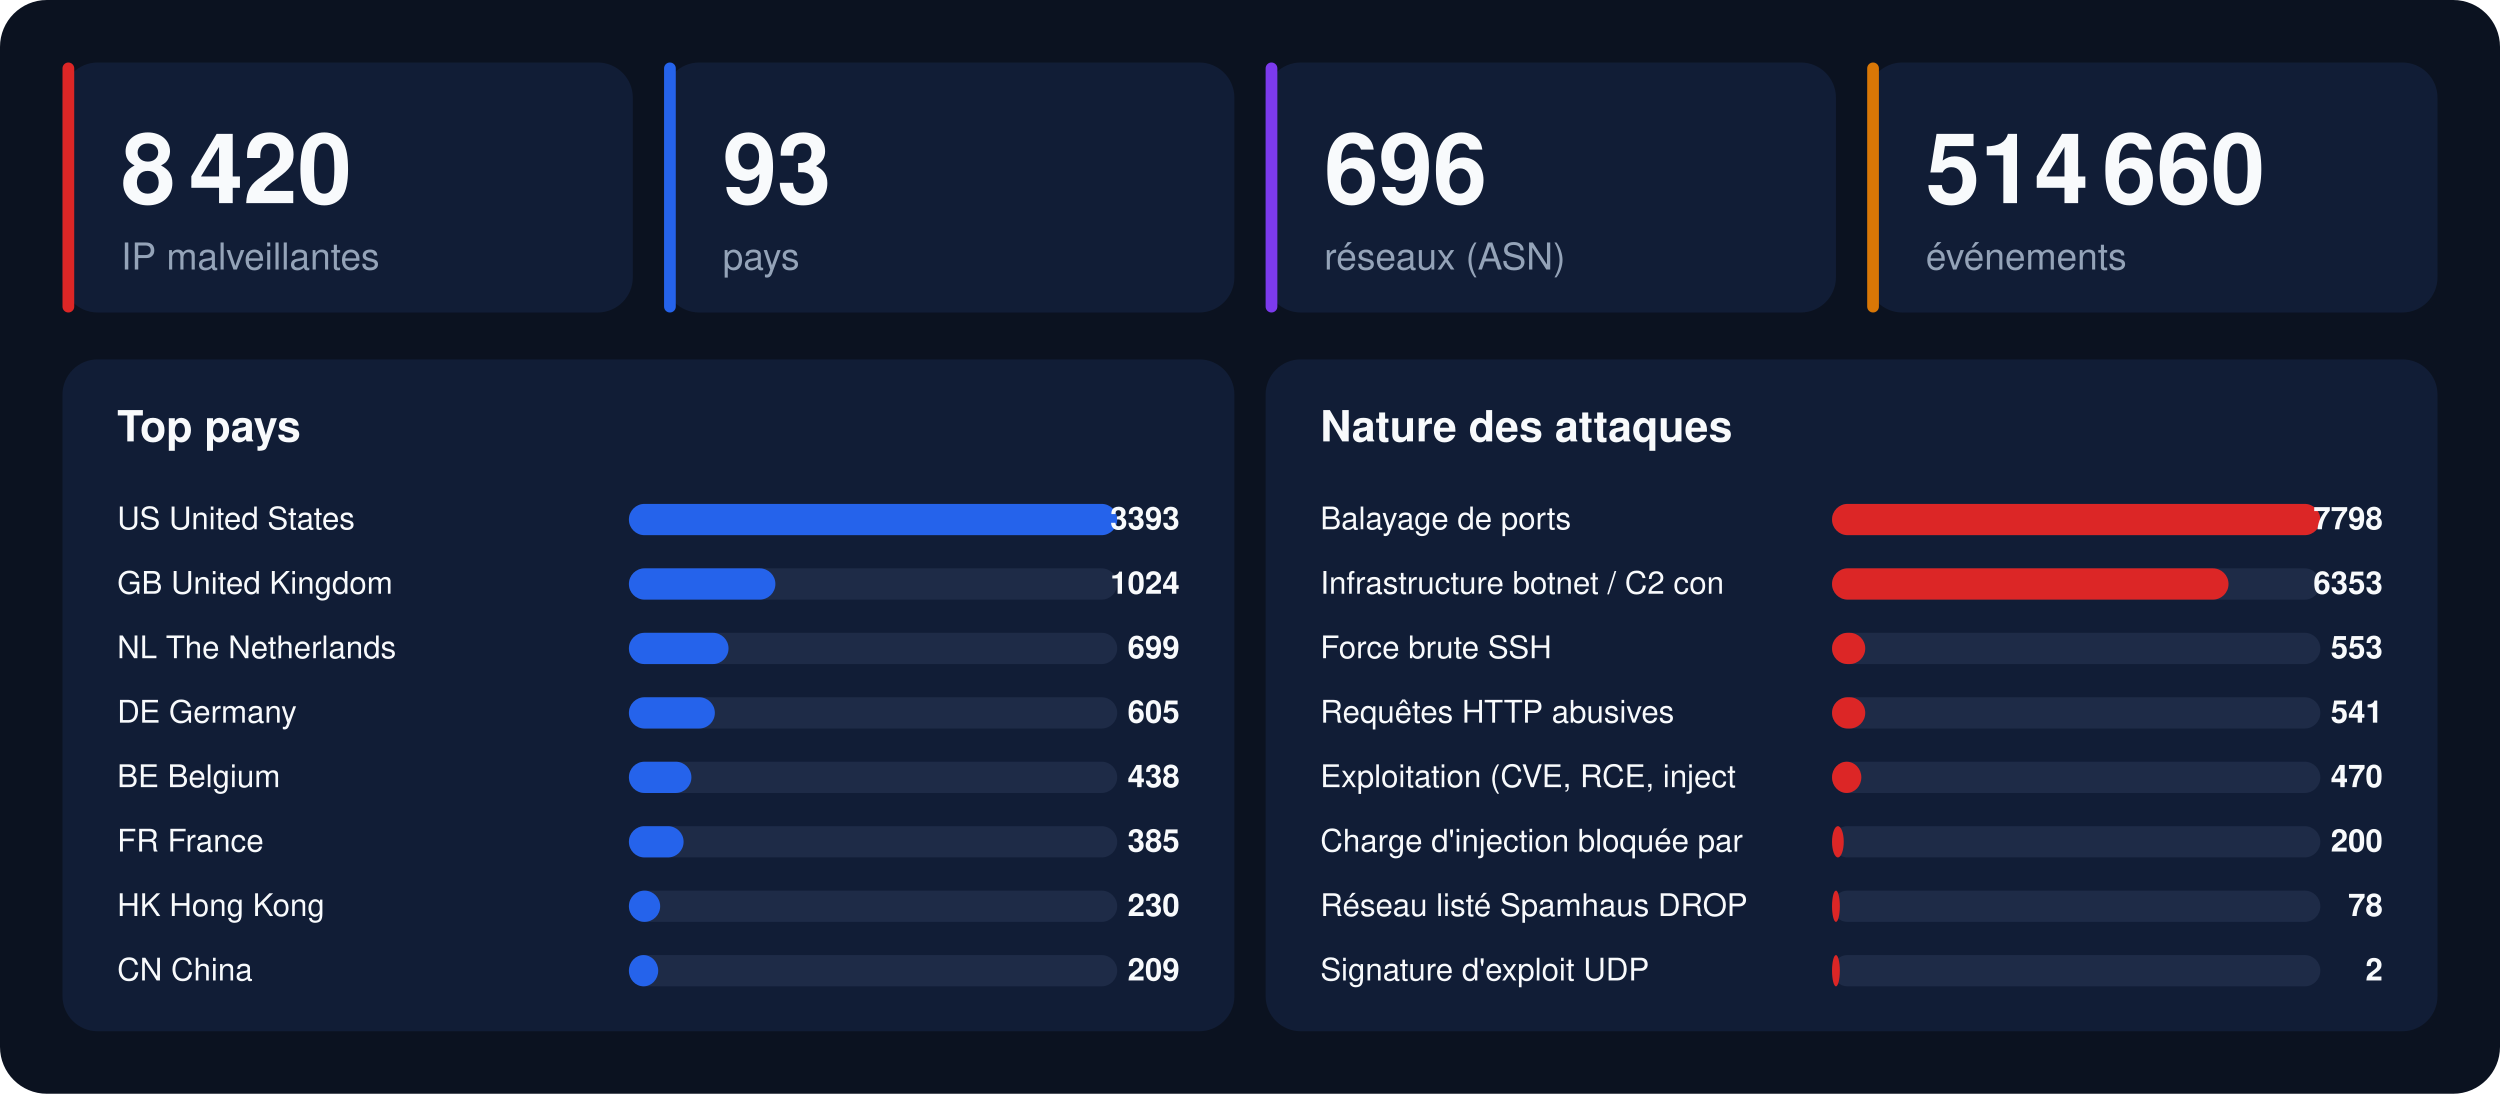
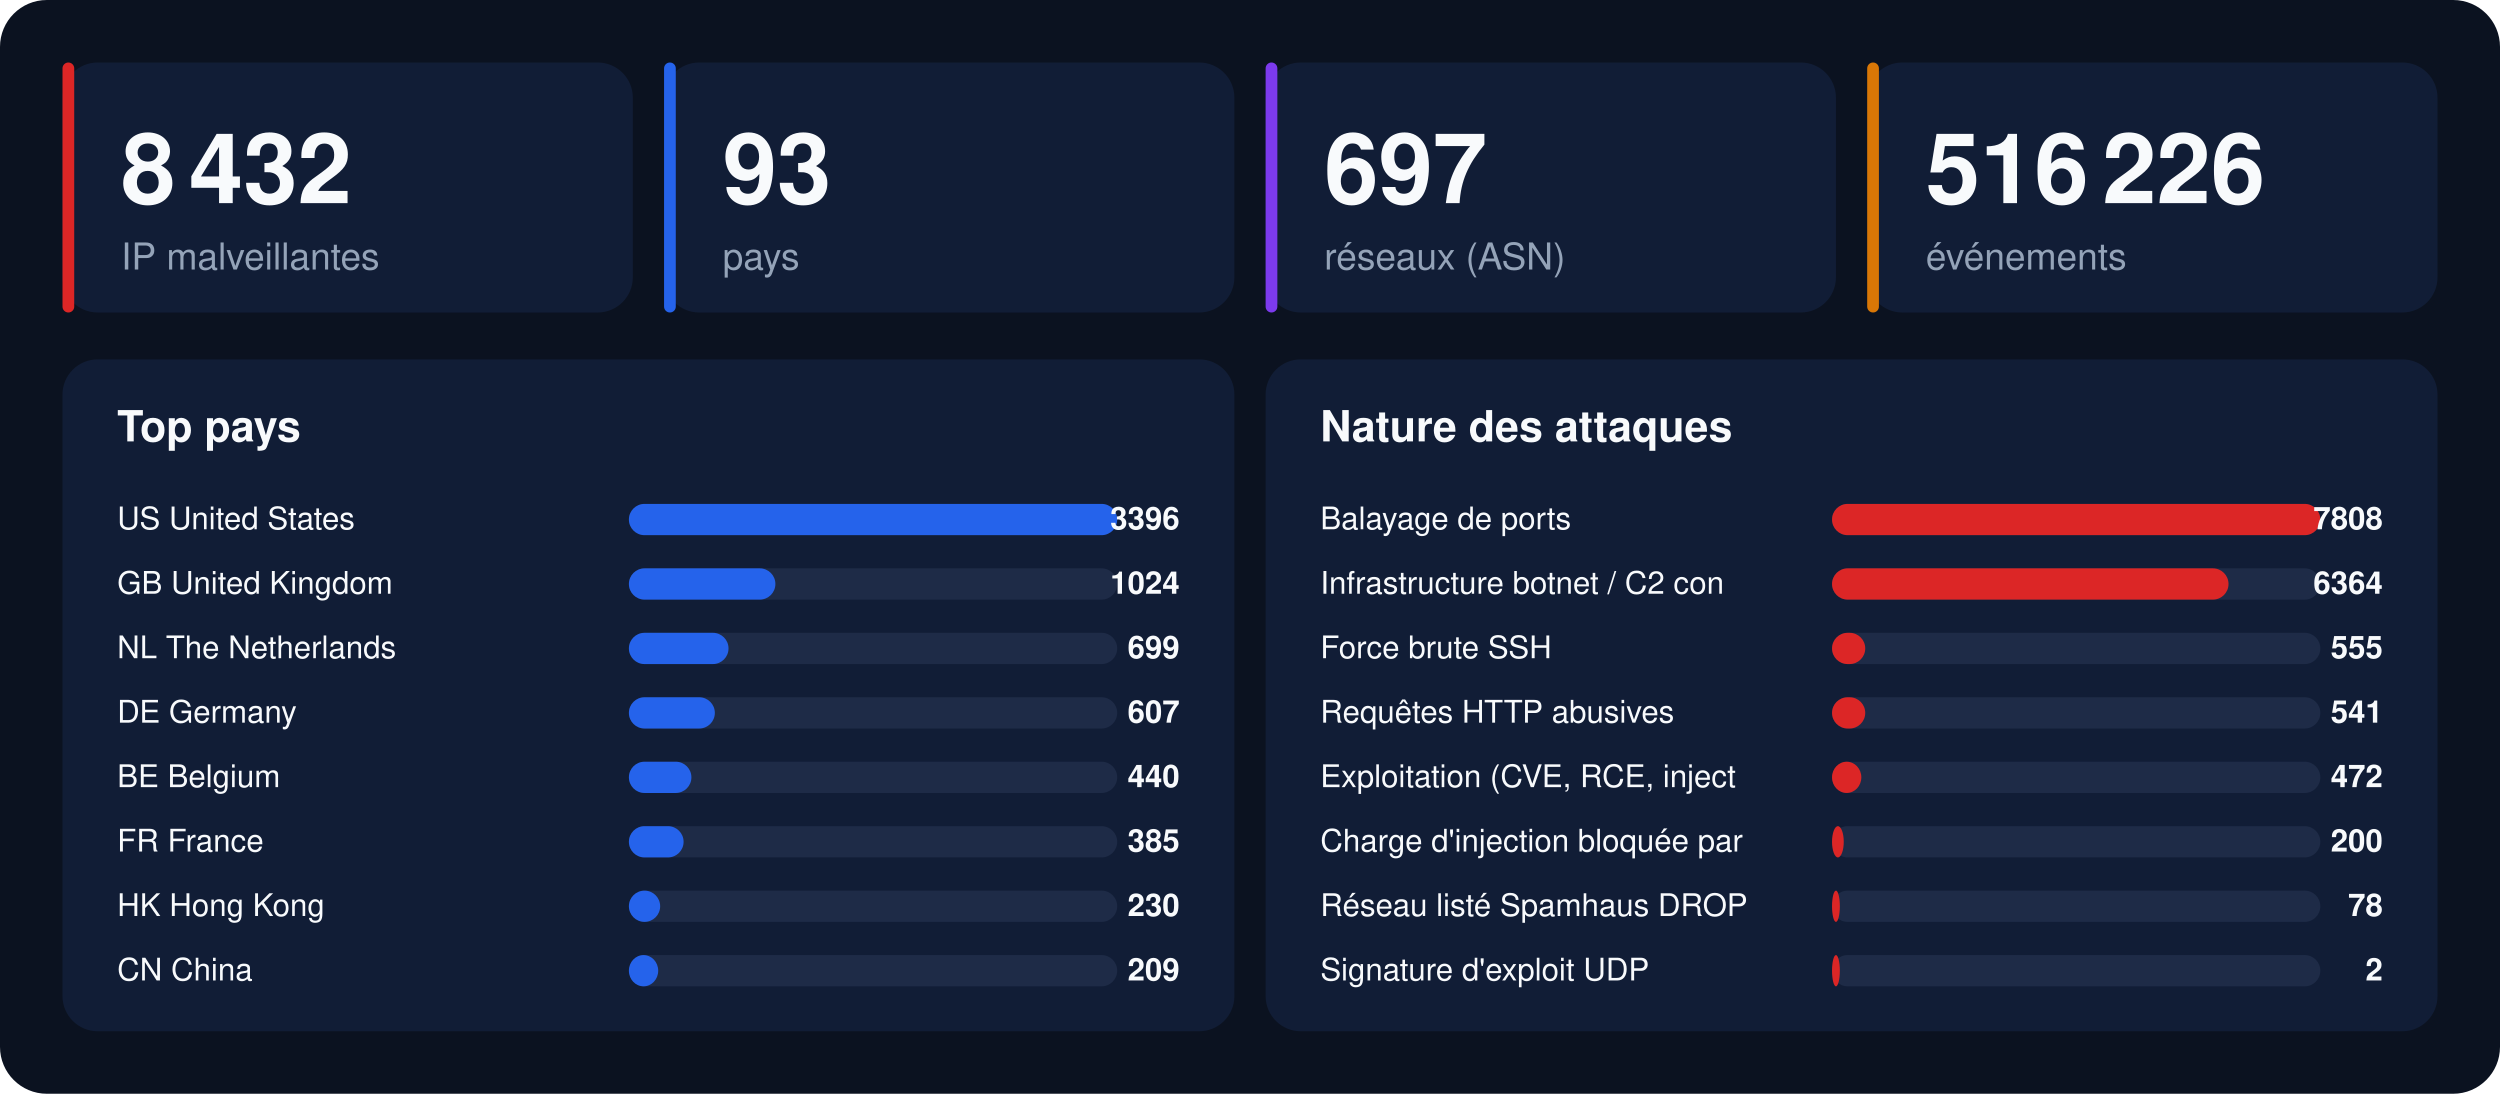
<svg xmlns="http://www.w3.org/2000/svg" width="1280" height="560" viewBox="0 0 1280 560" font-family="-apple-system,BlinkMacSystemFont,'Segoe UI',Helvetica,Arial,sans-serif">
  <rect width="1280" height="560" rx="24" fill="#0b1220" />
  <rect x="32" y="32" width="292" height="128" rx="18" fill="#111d36" />
  <rect x="32" y="32" width="6" height="128" rx="3" fill="#dc2626" />
-   <text x="62" y="104" font-size="50" font-weight="800" fill="#f8fafc">8 420</text>
+   <text x="62" y="104" font-size="50" font-weight="800" fill="#f8fafc">8 432</text>
  <text x="62" y="138" font-size="19" fill="#94a3b8">IP malveillantes</text>
  <rect x="340" y="32" width="292" height="128" rx="18" fill="#111d36" />
  <rect x="340" y="32" width="6" height="128" rx="3" fill="#2563eb" />
  <text x="370" y="104" font-size="50" font-weight="800" fill="#f8fafc">93</text>
  <text x="370" y="138" font-size="19" fill="#94a3b8">pays</text>
  <rect x="648" y="32" width="292" height="128" rx="18" fill="#111d36" />
  <rect x="648" y="32" width="6" height="128" rx="3" fill="#7c3aed" />
-   <text x="678" y="104" font-size="50" font-weight="800" fill="#f8fafc">696</text>
+   <text x="678" y="104" font-size="50" font-weight="800" fill="#f8fafc">697</text>
  <text x="678" y="138" font-size="19" fill="#94a3b8">réseaux (ASN)</text>
  <rect x="956" y="32" width="292" height="128" rx="18" fill="#111d36" />
  <rect x="956" y="32" width="6" height="128" rx="3" fill="#d97706" />
-   <text x="986" y="104" font-size="50" font-weight="800" fill="#f8fafc">514 660</text>
+   <text x="986" y="104" font-size="50" font-weight="800" fill="#f8fafc">516 226</text>
  <text x="986" y="138" font-size="19" fill="#94a3b8">événements</text>
  <rect x="32" y="184" width="600" height="344" rx="18" fill="#111d36" />
  <text x="60" y="226" font-size="22" font-weight="700" fill="#f8fafc">Top pays</text>
  <text x="60" y="271" font-size="16" fill="#f8fafc">US  United States</text>
  <rect x="322" y="258" width="250" height="16" rx="8" fill="#1e2b47" />
  <rect x="322" y="258" width="250" height="16" rx="8" fill="#2563eb" />
-   <text x="604" y="271" font-size="16" font-weight="700" text-anchor="end" fill="#f8fafc">3393</text>
+   <text x="604" y="271" font-size="16" font-weight="700" text-anchor="end" fill="#f8fafc">3396</text>
  <text x="60" y="304" font-size="16" fill="#f8fafc">GB  United Kingdom</text>
  <rect x="322" y="291" width="250" height="16" rx="8" fill="#1e2b47" />
  <rect x="322" y="291" width="75" height="16" rx="8" fill="#2563eb" />
  <text x="604" y="304" font-size="16" font-weight="700" text-anchor="end" fill="#f8fafc">1024</text>
  <text x="60" y="337" font-size="16" fill="#f8fafc">NL  The Netherlands</text>
  <rect x="322" y="324" width="250" height="16" rx="8" fill="#1e2b47" />
  <rect x="322" y="324" width="51" height="16" rx="8" fill="#2563eb" />
  <text x="604" y="337" font-size="16" font-weight="700" text-anchor="end" fill="#f8fafc">699</text>
  <text x="60" y="370" font-size="16" fill="#f8fafc">DE  Germany</text>
  <rect x="322" y="357" width="250" height="16" rx="8" fill="#1e2b47" />
  <rect x="322" y="357" width="44" height="16" rx="8" fill="#2563eb" />
-   <text x="604" y="370" font-size="16" font-weight="700" text-anchor="end" fill="#f8fafc">605</text>
+   <text x="604" y="370" font-size="16" font-weight="700" text-anchor="end" fill="#f8fafc">607</text>
  <text x="60" y="403" font-size="16" fill="#f8fafc">BE  Belgium</text>
  <rect x="322" y="390" width="250" height="16" rx="8" fill="#1e2b47" />
  <rect x="322" y="390" width="32" height="16" rx="8" fill="#2563eb" />
-   <text x="604" y="403" font-size="16" font-weight="700" text-anchor="end" fill="#f8fafc">438</text>
+   <text x="604" y="403" font-size="16" font-weight="700" text-anchor="end" fill="#f8fafc">440</text>
  <text x="60" y="436" font-size="16" fill="#f8fafc">FR  France</text>
  <rect x="322" y="423" width="250" height="16" rx="8" fill="#1e2b47" />
  <rect x="322" y="423" width="28" height="16" rx="8" fill="#2563eb" />
  <text x="604" y="436" font-size="16" font-weight="700" text-anchor="end" fill="#f8fafc">385</text>
  <text x="60" y="469" font-size="16" fill="#f8fafc">HK  Hong Kong</text>
  <rect x="322" y="456" width="250" height="16" rx="8" fill="#1e2b47" />
  <rect x="322" y="456" width="16" height="16" rx="8" fill="#2563eb" />
  <text x="604" y="469" font-size="16" font-weight="700" text-anchor="end" fill="#f8fafc">230</text>
  <text x="60" y="502" font-size="16" fill="#f8fafc">CN  China</text>
  <rect x="322" y="489" width="250" height="16" rx="8" fill="#1e2b47" />
  <rect x="322" y="489" width="15" height="16" rx="8" fill="#2563eb" />
  <text x="604" y="502" font-size="16" font-weight="700" text-anchor="end" fill="#f8fafc">209</text>
  <rect x="648" y="184" width="600" height="344" rx="18" fill="#111d36" />
  <text x="676" y="226" font-size="22" font-weight="700" fill="#f8fafc">Nature des attaques</text>
  <text x="676" y="271" font-size="16" fill="#f8fafc">Balayage de ports</text>
  <rect x="938" y="258" width="250" height="16" rx="8" fill="#1e2b47" />
  <rect x="938" y="258" width="250" height="16" rx="8" fill="#dc2626" />
-   <text x="1220" y="271" font-size="16" font-weight="700" text-anchor="end" fill="#f8fafc">7798</text>
+   <text x="1220" y="271" font-size="16" font-weight="700" text-anchor="end" fill="#f8fafc">7808</text>
  <text x="676" y="304" font-size="16" fill="#f8fafc">Infrastructure botnet / C2 con</text>
  <rect x="938" y="291" width="250" height="16" rx="8" fill="#1e2b47" />
  <rect x="938" y="291" width="203" height="16" rx="8" fill="#dc2626" />
-   <text x="1220" y="304" font-size="16" font-weight="700" text-anchor="end" fill="#f8fafc">6353</text>
+   <text x="1220" y="304" font-size="16" font-weight="700" text-anchor="end" fill="#f8fafc">6364</text>
  <text x="676" y="337" font-size="16" fill="#f8fafc">Force brute SSH</text>
  <rect x="938" y="324" width="250" height="16" rx="8" fill="#1e2b47" />
  <rect x="938" y="324" width="17" height="16" rx="8" fill="#dc2626" />
-   <text x="1220" y="337" font-size="16" font-weight="700" text-anchor="end" fill="#f8fafc">553</text>
+   <text x="1220" y="337" font-size="16" font-weight="700" text-anchor="end" fill="#f8fafc">555</text>
  <text x="676" y="370" font-size="16" fill="#f8fafc">Requêtes HTTP abusives</text>
  <rect x="938" y="357" width="250" height="16" rx="8" fill="#1e2b47" />
  <rect x="938" y="357" width="17" height="16" rx="8" fill="#dc2626" />
  <text x="1220" y="370" font-size="16" font-weight="700" text-anchor="end" fill="#f8fafc">541</text>
  <text x="676" y="403" font-size="16" fill="#f8fafc">Exploitation (CVE, RCE, inject</text>
  <rect x="938" y="390" width="250" height="16" rx="8" fill="#1e2b47" />
  <rect x="938" y="390" width="15" height="16" rx="8" fill="#dc2626" />
-   <text x="1220" y="403" font-size="16" font-weight="700" text-anchor="end" fill="#f8fafc">470</text>
+   <text x="1220" y="403" font-size="16" font-weight="700" text-anchor="end" fill="#f8fafc">472</text>
  <text x="676" y="436" font-size="16" fill="#f8fafc">Charge d'injection bloquée par</text>
  <rect x="938" y="423" width="250" height="16" rx="8" fill="#1e2b47" />
  <rect x="938" y="423" width="6" height="16" rx="8" fill="#dc2626" />
  <text x="1220" y="436" font-size="16" font-weight="700" text-anchor="end" fill="#f8fafc">200</text>
  <text x="676" y="469" font-size="16" fill="#f8fafc">Réseau listé Spamhaus DROP</text>
  <rect x="938" y="456" width="250" height="16" rx="8" fill="#1e2b47" />
  <rect x="938" y="456" width="4" height="16" rx="8" fill="#dc2626" />
  <text x="1220" y="469" font-size="16" font-weight="700" text-anchor="end" fill="#f8fafc">78</text>
  <text x="676" y="502" font-size="16" fill="#f8fafc">Signature d'exploit UDP</text>
  <rect x="938" y="489" width="250" height="16" rx="8" fill="#1e2b47" />
  <rect x="938" y="489" width="4" height="16" rx="8" fill="#dc2626" />
  <text x="1220" y="502" font-size="16" font-weight="700" text-anchor="end" fill="#f8fafc">2</text>
</svg>
